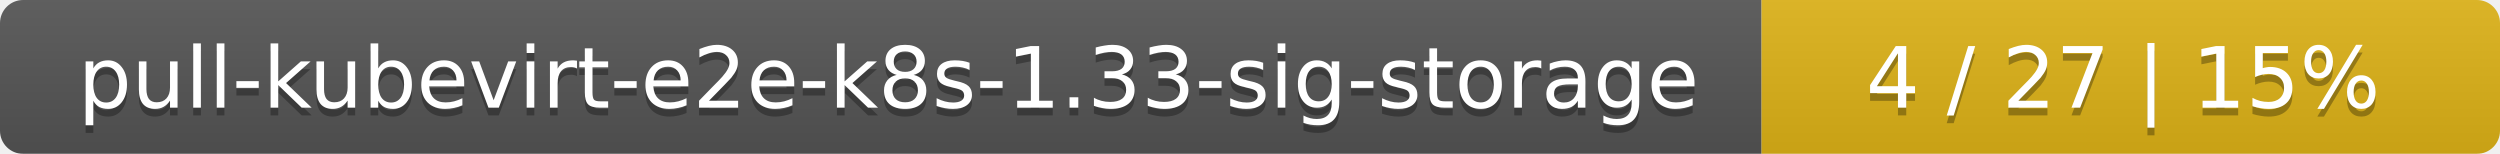
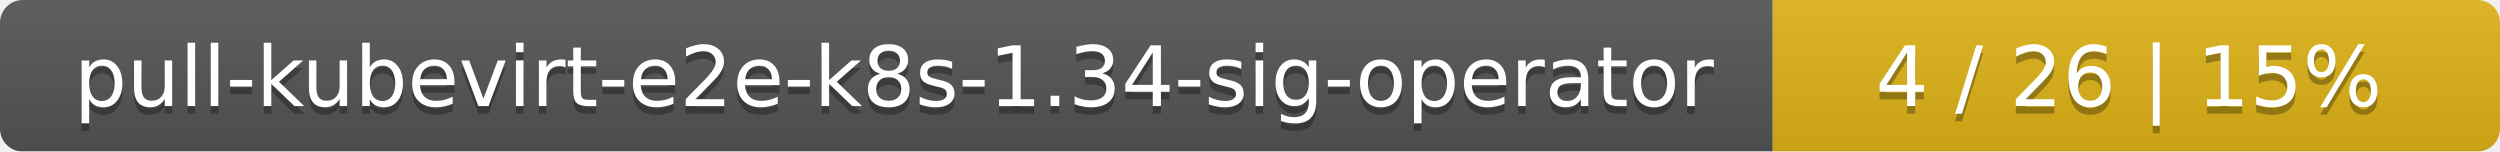
- <svg xmlns="http://www.w3.org/2000/svg" width="325" height="20">
+ <svg xmlns="http://www.w3.org/2000/svg" width="330" height="20">
  <linearGradient id="smooth" x2="0" y2="100%">
    <stop offset="0" stop-color="#bbb" stop-opacity=".1" />
    <stop offset="1" stop-opacity=".1" />
  </linearGradient>
  <mask id="round">
-     <rect width="325" height="20" rx="3" fill="#fff" />
+     <rect width="330" height="20" rx="3" fill="#fff" />
  </mask>
  <g mask="url(#round)">
-     <rect width="229" height="20" fill="#555" />
-     <rect x="229" width="96" height="20" fill="#dfb317" />
-     <rect width="325" height="20" fill="url(#smooth)" />
+     <rect width="234" height="20" fill="#555" />
+     <rect x="234" width="96" height="20" fill="#dfb317" />
+     <rect width="330" height="20" fill="url(#smooth)" />
  </g>
  <g fill="#fff" text-anchor="middle" font-family="DejaVu Sans,Verdana,Geneva,sans-serif" font-size="11">
-     <text x="115.5" y="15" fill="#010101" fill-opacity=".3">pull-kubevirt-e2e-k8s-1.33-sig-storage</text>
-     <text x="115.5" y="14">pull-kubevirt-e2e-k8s-1.33-sig-storage</text>
-     <text x="276" y="15" fill="#010101" fill-opacity=".3">4 / 27    |    15%</text>
-     <text x="276" y="14">4 / 27    |    15%</text>
+     <text x="118" y="15" fill="#010101" fill-opacity=".3">pull-kubevirt-e2e-k8s-1.34-sig-operator</text>
+     <text x="118" y="14">pull-kubevirt-e2e-k8s-1.34-sig-operator</text>
+     <text x="281" y="15" fill="#010101" fill-opacity=".3">4 / 26    |    15%</text>
+     <text x="281" y="14">4 / 26    |    15%</text>
  </g>
</svg>
